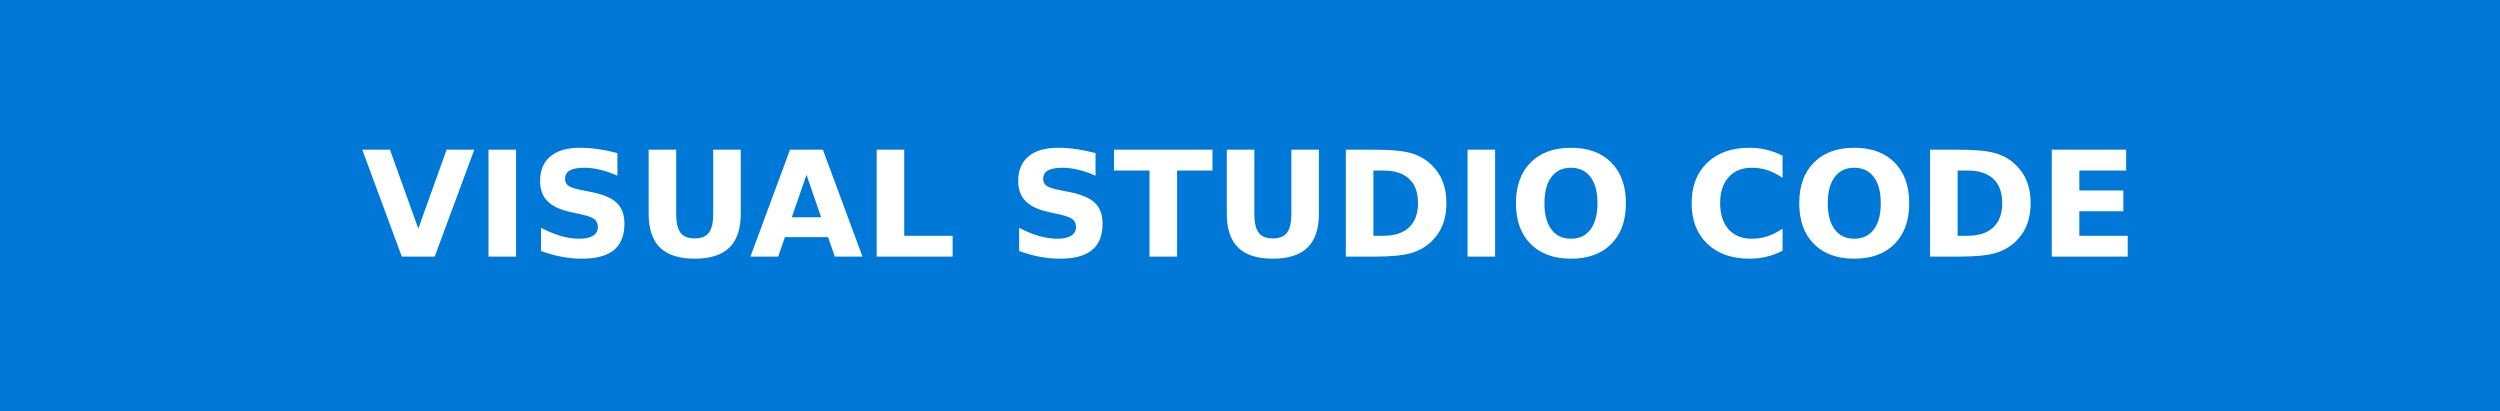
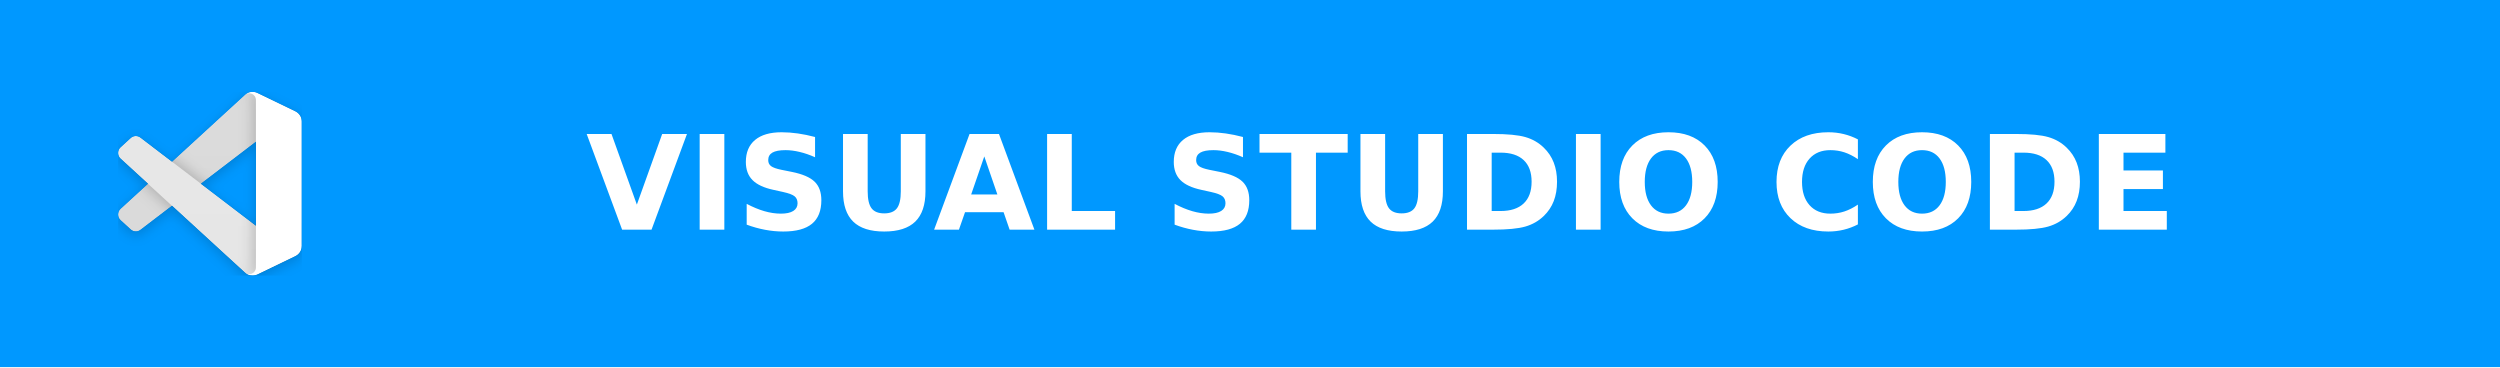
- <svg xmlns="http://www.w3.org/2000/svg" width="170.5" height="28" role="img" aria-label="VISUAL STUDIO CODE">
+ <svg xmlns="http://www.w3.org/2000/svg" width="190.5" height="28" aria-label="VISUAL STUDIO CODE" role="img" version="1.1">
+   <defs>
+     <clipPath id="f">
+       <rect width="100" height="100" fill="#fff" />
+     </clipPath>
+     <filter id="e" x="-6.25" y="-4.167" width="112.5" height="112.5" color-interpolation-filters="sRGB" filterUnits="userSpaceOnUse">
+       <feFlood flood-opacity="0" result="BackgroundImageFix" />
+       <feColorMatrix in="SourceAlpha" values="0 0 0 0 0 0 0 0 0 0 0 0 0 0 0 0 0 0 127 0" />
+       <feOffset dy="2.083" />
+       <feGaussianBlur stdDeviation="3.125" />
+       <feColorMatrix values="0 0 0 0 0 0 0 0 0 0 0 0 0 0 0 0 0 0 0.15 0" />
+       <feBlend in2="BackgroundImageFix" result="effect1_dropShadow" />
+       <feBlend in="SourceGraphic" in2="effect1_dropShadow" result="shape" />
+     </filter>
+     <mask id="b" x="0" y="0" width="100" height="100" mask-type="alpha" maskUnits="userSpaceOnUse">
+       <path d="m70.912 99.572c1.575 0.617 3.371 0.578 4.961-0.192l20.588-9.958c2.164-1.046 3.54-3.247 3.54-5.662v-67.522c0-2.414-1.376-4.615-3.54-5.662l-20.588-9.958c-2.086-1.009-4.528-0.762-6.359 0.576-0.262 0.191-0.511 0.405-0.745 0.64l-39.414 36.144-17.168-13.1c-1.598-1.219-3.834-1.119-5.318 0.238l-5.506 5.035c-1.816 1.66-1.818 4.531-0.004 6.194l14.889 13.654-14.889 13.654c-1.813 1.663-1.811 4.534 0.004 6.194l5.506 5.035c1.484 1.357 3.72 1.458 5.318 0.238l17.168-13.099 39.414 36.144c0.624 0.627 1.356 1.099 2.143 1.407zm4.103-72.391-29.906 22.819 29.906 22.819z" clip-rule="evenodd" fill="#fff" fill-rule="evenodd" />
+     </mask>
+     <filter id="d" x="-8.394" y="15.695" width="116.73" height="92.638" color-interpolation-filters="sRGB" filterUnits="userSpaceOnUse">
+       <feFlood flood-opacity="0" result="BackgroundImageFix" />
+       <feColorMatrix in="SourceAlpha" values="0 0 0 0 0 0 0 0 0 0 0 0 0 0 0 0 0 0 127 0" />
+       <feOffset />
+       <feGaussianBlur stdDeviation="4.167" />
+       <feColorMatrix values="0 0 0 0 0 0 0 0 0 0 0 0 0 0 0 0 0 0 0.25 0" />
+       <feBlend in2="BackgroundImageFix" mode="overlay" result="effect1_dropShadow" />
+       <feBlend in="SourceGraphic" in2="effect1_dropShadow" result="shape" />
+     </filter>
+     <filter id="c" x="60.417" y="-8.334" width="47.917" height="116.67" color-interpolation-filters="sRGB" filterUnits="userSpaceOnUse">
+       <feFlood flood-opacity="0" result="BackgroundImageFix" />
+       <feColorMatrix in="SourceAlpha" values="0 0 0 0 0 0 0 0 0 0 0 0 0 0 0 0 0 0 127 0" />
+       <feOffset />
+       <feGaussianBlur stdDeviation="4.167" />
+       <feColorMatrix values="0 0 0 0 0 0 0 0 0 0 0 0 0 0 0 0 0 0 0.25 0" />
+       <feBlend in2="BackgroundImageFix" mode="overlay" result="effect1_dropShadow" />
+       <feBlend in="SourceGraphic" in2="effect1_dropShadow" result="shape" />
+     </filter>
+     <linearGradient id="a" x1="49.939" x2="49.939" y1="-5.1979e-5" y2="100" gradientUnits="userSpaceOnUse">
+       <stop stop-color="#fff" offset="0" />
+       <stop stop-color="#fff" stop-opacity="0" offset="1" />
+     </linearGradient>
+   </defs>
  <g shape-rendering="crispEdges">
-     <rect width="170.5" height="28" fill="#0078d7" />
+     <rect width="190.5" height="28" fill="#0098ff" />
  </g>
-   <g fill="#fff" text-anchor="middle" font-family="Verdana,Geneva,DejaVu Sans,sans-serif" text-rendering="geometricPrecision" font-size="100">
-     <text transform="scale(.1)" x="852.5" y="175" textLength="1465" fill="#fff" font-weight="bold">VISUAL STUDIO CODE</text>
+   <g fill="#fff" font-family="Verdana,Geneva,DejaVu Sans,sans-serif" font-size="100" text-anchor="middle" text-rendering="geometricPrecision">
+     <g transform="matrix(.14 0 0 .14 9 7)" clip-path="url(#f)">
+       <g filter="url(#e)">
+         <mask x="0" y="0" width="100" height="100" mask-type="alpha" maskUnits="userSpaceOnUse">
+           <path d="m70.912 99.572c1.575 0.617 3.371 0.578 4.961-0.192l20.588-9.958c2.164-1.046 3.54-3.247 3.54-5.662v-67.522c0-2.414-1.376-4.615-3.54-5.662l-20.588-9.958c-2.086-1.009-4.528-0.762-6.359 0.576-0.262 0.191-0.511 0.405-0.745 0.64l-39.414 36.144-17.168-13.1c-1.598-1.219-3.834-1.119-5.318 0.238l-5.506 5.035c-1.816 1.66-1.818 4.531-0.004 6.194l14.889 13.654-14.889 13.654c-1.813 1.663-1.811 4.534 0.004 6.194l5.506 5.035c1.484 1.357 3.72 1.458 5.318 0.238l17.168-13.099 39.414 36.144c0.624 0.627 1.356 1.099 2.143 1.407zm4.103-72.391-29.906 22.819 29.906 22.819z" clip-rule="evenodd" fill="#fff" fill-rule="evenodd" />
+         </mask>
+         <g mask="url(#b)">
+           <path d="m96.461 10.593-20.605-9.972c-2.385-1.154-5.235-0.667-7.107 1.214l-67.451 61.819c-1.814 1.663-1.812 4.534 0.004 6.194l5.51 5.035c1.485 1.357 3.722 1.457 5.321 0.238l81.227-61.94c2.725-2.078 6.64-0.124 6.64 3.314v-0.24c0-2.413-1.376-4.614-3.539-5.66z" fill="#d9d9d9" />
+           <g filter="url(#d)">
+             <path d="m96.461 89.407-20.605 9.972c-2.385 1.154-5.235 0.667-7.107-1.215l-67.451-61.819c-1.814-1.663-1.812-4.534 0.004-6.194l5.51-5.035c1.485-1.357 3.722-1.457 5.321-0.238l81.227 61.94c2.725 2.078 6.64 0.125 6.64-3.314v0.241c0 2.413-1.376 4.613-3.539 5.66z" fill="#e6e6e6" />
+           </g>
+           <g filter="url(#c)">
+             <path d="m75.858 99.381c-2.386 1.154-5.236 0.666-7.108-1.216 2.306 2.318 6.25 0.676 6.25-2.602v-91.126c0-3.279-3.943-4.921-6.25-2.602 1.872-1.882 4.722-2.369 7.108-1.216l20.6 9.958c2.165 1.046 3.542 3.247 3.542 5.662v67.522c0 2.415-1.377 4.614-3.542 5.662z" fill="#fff" />
+           </g>
+           <g opacity=".25" style="mix-blend-mode:overlay">
+             <path d="m70.851 99.572c1.575 0.617 3.371 0.578 4.961-0.192l20.588-9.958c2.163-1.046 3.539-3.247 3.539-5.662v-67.522c0-2.414-1.375-4.615-3.539-5.662l-20.588-9.958c-2.086-1.009-4.528-0.762-6.359 0.576-0.262 0.191-0.511 0.405-0.745 0.64l-39.414 36.145-17.168-13.1c-1.598-1.219-3.833-1.119-5.318 0.238l-5.506 5.035c-1.815 1.66-1.818 4.531-0.004 6.194l14.888 13.654-14.888 13.654c-1.813 1.663-1.811 4.534 0.004 6.194l5.506 5.035c1.484 1.357 3.72 1.457 5.318 0.238l17.168-13.099 39.414 36.144c0.624 0.627 1.356 1.099 2.143 1.407zm4.103-72.391-29.906 22.819 29.906 22.819z" clip-rule="evenodd" fill="url(#a)" fill-rule="evenodd" opacity=".25" style="mix-blend-mode:overlay" />
+           </g>
+         </g>
+       </g>
+     </g>
+     <text transform="scale(.1)" x="1052.5" y="175" fill="#fff" font-weight="bold" textLength="1465">VISUAL STUDIO CODE</text>
  </g>
  <link />
</svg>
